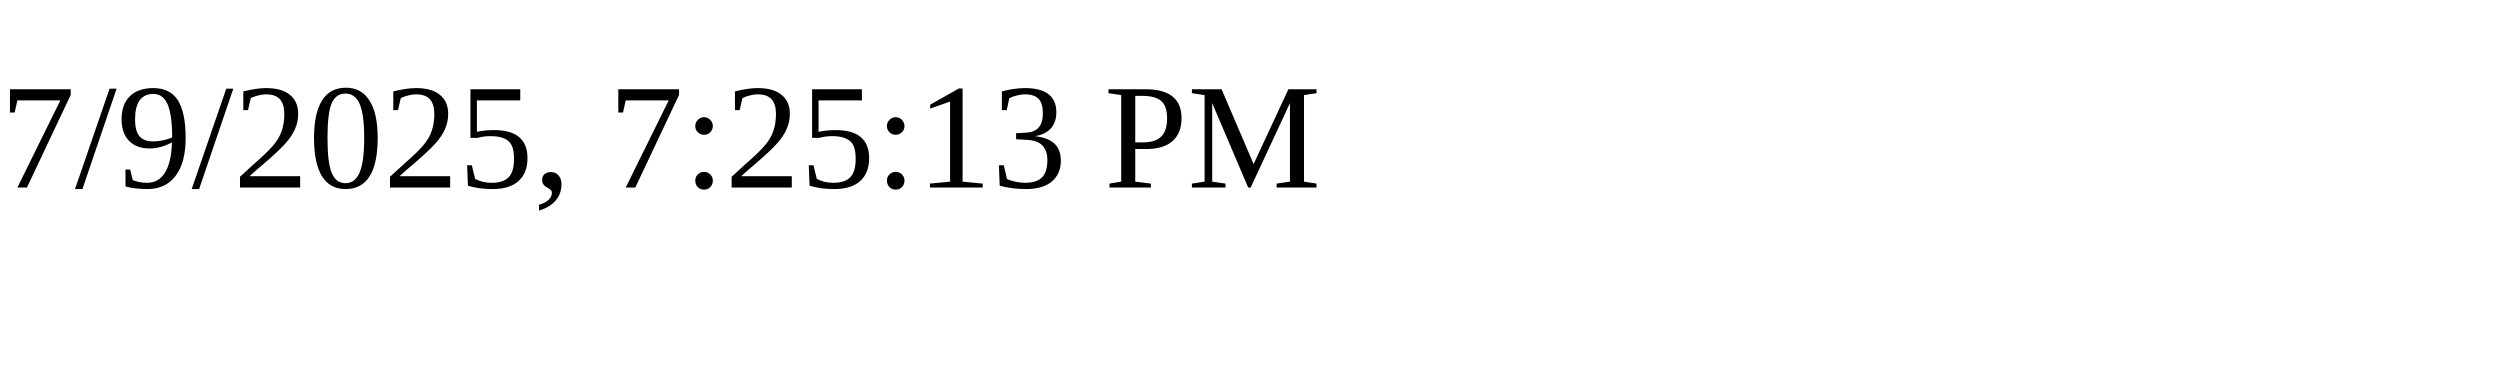
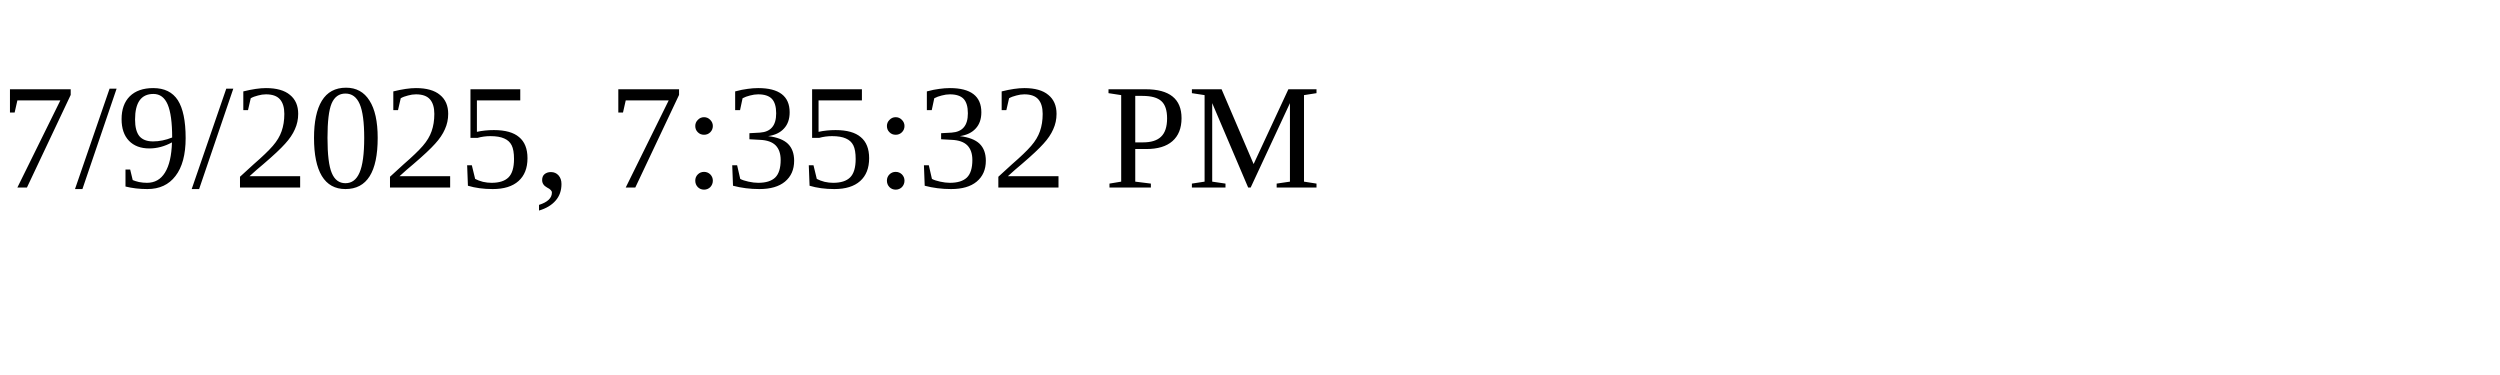
<svg xmlns="http://www.w3.org/2000/svg" height="30" width="200">
-   <text x="0" y="15">7/9/2025, 7:25:13 PM</text>
+   <text x="0" y="15">7/9/2025, 7:35:32 PM</text>
</svg>
